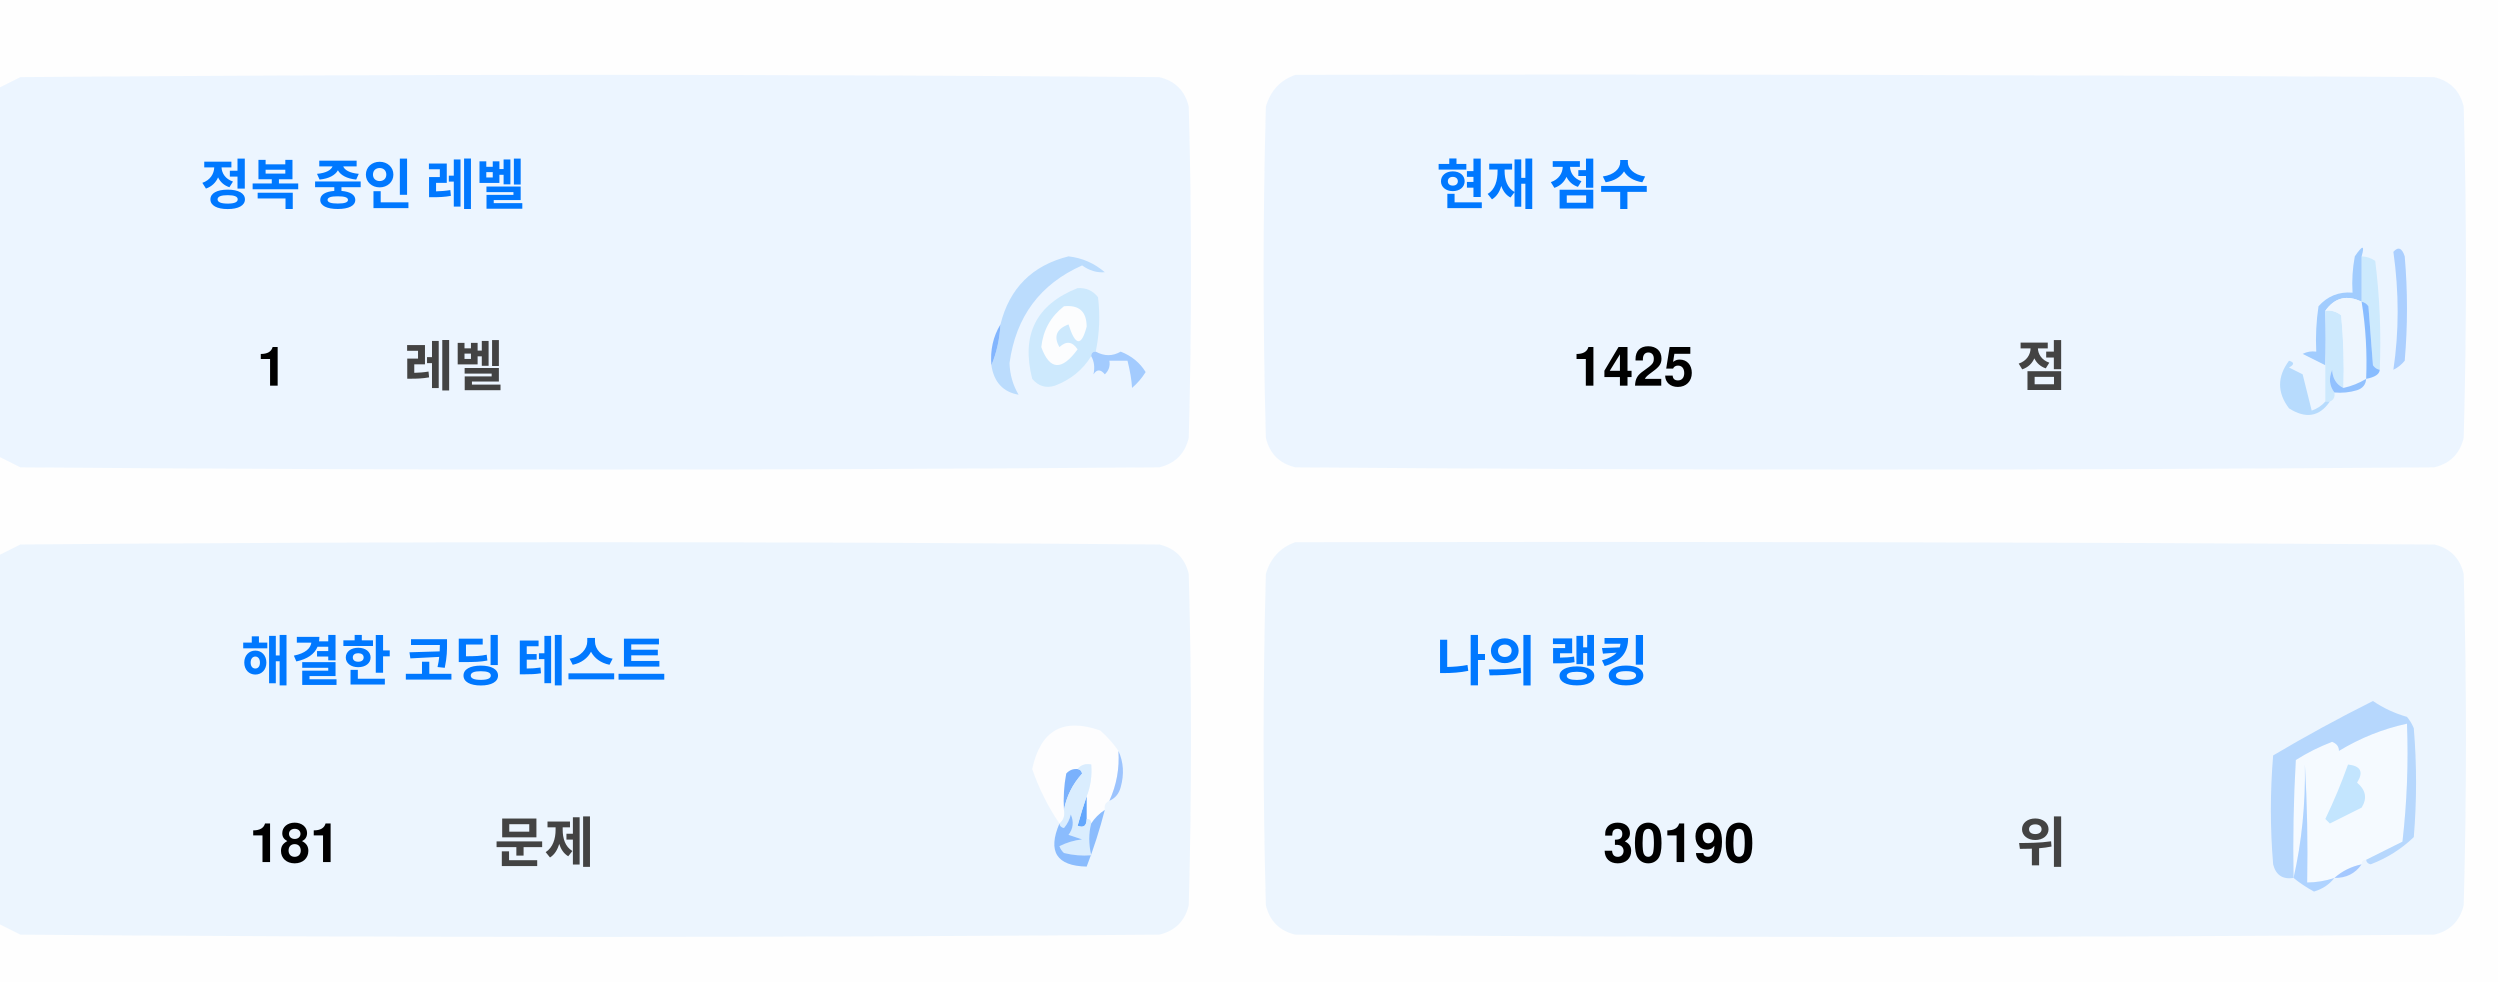
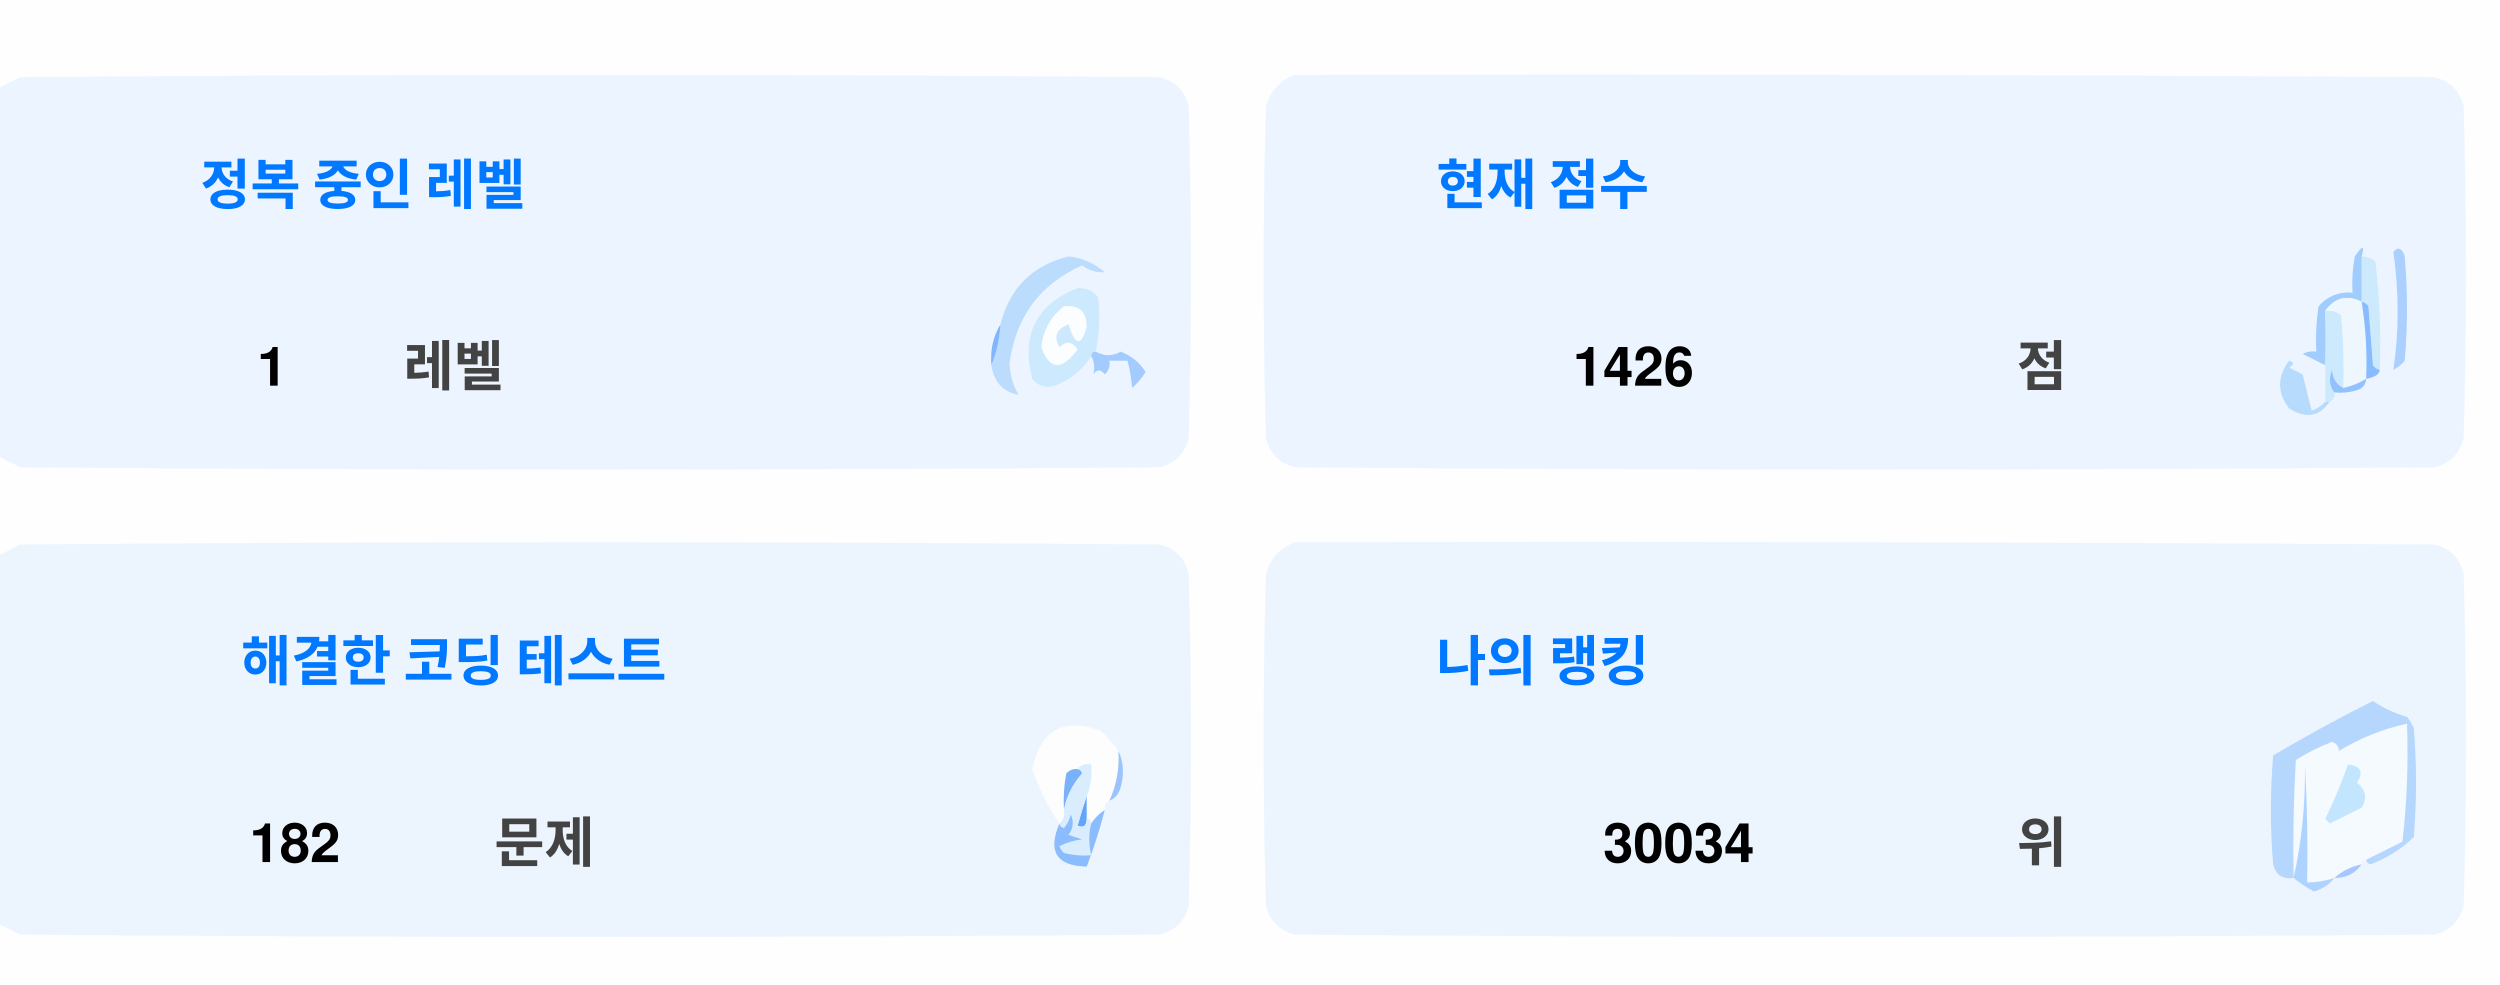
<svg xmlns="http://www.w3.org/2000/svg" version="1.1" width="551px" height="217px" style="shape-rendering:geometricPrecision; text-rendering:geometricPrecision; image-rendering:optimizeQuality; fill-rule:evenodd; clip-rule:evenodd">
  <style>.title {fill: #434343;font-size: 1rem;line-height: 1.5rem;font-weight: bold;font-family: -apple-system, BlinkMacSystemFont, Segoe UI, Helvetica, Arial, sans-serif, Apple Color Emoji, Segoe UI Emoji;}.desc {fill: #434343;font-size: 2.5rem;font-weight: bold;line-height: 1.5rem;font-family: -apple-system, BlinkMacSystemFont, Segoe UI, Helvetica, Arial, sans-serif, Apple Color Emoji, Segoe UI Emoji;}.desc-2 {fill: #434343;font-size: 1rem;font-weight: bold;line-height: 1.5rem;font-family: -apple-system, BlinkMacSystemFont, Segoe UI, Helvetica, Arial, sans-serif, Apple Color Emoji, Segoe UI Emoji;}.text, .desc {animation: twinkling 4s ease-in-out infinite;}@keyframes twinkling {40% { opacity: 1; }50% { opacity: 0.5; }60% { opacity: 1; }70% { opacity: 0.5; }80% { opacity: 1; }}</style>
  <g>
    <path style="opacity:1" fill="#fefefe" d="M -0.5,-0.5 C 183.167,-0.5 366.833,-0.5 550.5,-0.5C 550.5,71.833 550.5,144.167 550.5,216.5C 366.833,216.5 183.167,216.5 -0.5,216.5C -0.5,212.167 -0.5,207.833 -0.5,203.5C 1.14,204.32 2.807,205.153 4.5,206C 88.167,206.667 171.833,206.667 255.5,206C 259,205.167 261.167,203 262,199.5C 262.667,175.167 262.667,150.833 262,126.5C 261.167,123 259,120.833 255.5,120C 171.833,119.333 88.167,119.333 4.5,120C 2.807,120.847 1.14,121.68 -0.5,122.5C -0.5,115.167 -0.5,107.833 -0.5,100.5C 1.14,101.32 2.807,102.153 4.5,103C 88.167,103.667 171.833,103.667 255.5,103C 259,102.167 261.167,100 262,96.5C 262.667,72.167 262.667,47.833 262,23.5C 261.167,20 259,17.833 255.5,17C 171.833,16.333 88.167,16.333 4.5,17C 2.807,17.847 1.14,18.68 -0.5,19.5C -0.5,12.833 -0.5,6.167 -0.5,-0.5 Z" />
  </g>
  <g>
    <path style="opacity:1" fill="#ecf5ff" d="M -0.5,100.5 C -0.5,73.5 -0.5,46.5 -0.5,19.5C 1.14,18.68 2.807,17.847 4.5,17C 88.167,16.333 171.833,16.333 255.5,17C 259,17.833 261.167,20 262,23.5C 262.667,47.833 262.667,72.167 262,96.5C 261.167,100 259,102.167 255.5,103C 171.833,103.667 88.167,103.667 4.5,103C 2.807,102.153 1.14,101.32 -0.5,100.5 Z" />
  </g>
  <g>
    <path style="opacity:1" fill="#ecf5ff" d="M 285.5,16.5 C 369.167,16.333 452.834,16.5 536.5,17C 540,17.833 542.167,20 543,23.5C 543.667,47.833 543.667,72.167 543,96.5C 542.167,100 540,102.167 536.5,103C 452.833,103.667 369.167,103.667 285.5,103C 282,102.167 279.833,100 279,96.5C 278.333,72.167 278.333,47.833 279,23.5C 280.018,19.985 282.185,17.652 285.5,16.5 Z" />
  </g>
  <g>
    <path style="opacity:1" fill="#cdeafd" d="M 520.5,56.5 C 521.583,56.539 522.583,56.873 523.5,57.5C 524.498,65.472 524.831,73.472 524.5,81.5C 523.883,81.389 523.383,81.056 523,80.5C 522.667,76.167 522.333,71.833 522,67.5C 521.617,66.944 521.117,66.611 520.5,66.5C 520.5,63.167 520.5,59.833 520.5,56.5 Z" />
  </g>
  <g>
    <path style="opacity:1" fill="#abcfff" d="M 527.5,55.5 C 528.566,54.308 529.399,54.641 530,56.5C 530.667,64.167 530.667,71.833 530,79.5C 529.311,80.357 528.478,81.023 527.5,81.5C 528.758,73.08 528.758,64.414 527.5,55.5 Z" />
  </g>
  <g>
    <path style="opacity:1" fill="#bbdcfd" d="M 218.5,80.5 C 219.657,77.727 220.324,74.727 220.5,71.5C 222.49,63.51 227.49,58.51 235.5,56.5C 238.528,56.847 241.194,58.014 243.5,60C 241.744,60.141 240.078,59.641 238.5,58.5C 229.247,62.607 223.914,69.773 222.5,80C 222.565,82.526 223.232,84.859 224.5,87C 221.07,86.397 219.07,84.231 218.5,80.5 Z" />
  </g>
  <g>
    <path style="opacity:1" fill="#cde9fd" d="M 241.5,77.5 C 240.833,77.5 240.5,77.833 240.5,78.5C 238.628,81.529 235.961,83.695 232.5,85C 230.536,85.624 228.869,85.124 227.5,83.5C 225.021,73.791 228.354,67.124 237.5,63.5C 239.374,63.39 240.874,64.056 242,65.5C 242.497,69.524 242.331,73.524 241.5,77.5 Z" />
  </g>
  <g>
    <path style="opacity:1" fill="#fcfdfe" d="M 234.5,67.5 C 237.826,67.162 239.493,68.662 239.5,72C 238.334,76.434 237,76.267 235.5,71.5C 232.832,72.515 232.166,74.182 233.5,76.5C 235.017,75.089 236.351,75.256 237.5,77C 234.006,81.771 231.34,81.605 229.5,76.5C 229.904,72.771 231.571,69.771 234.5,67.5 Z" />
  </g>
  <g>
    <path style="opacity:1" fill="#a1ccfe" d="M 520.5,56.5 C 520.5,59.833 520.5,63.167 520.5,66.5C 517.238,64.922 514.572,65.589 512.5,68.5C 512.617,72.81 512.617,76.81 512.5,80.5C 510.86,79.68 509.193,78.847 507.5,78C 508.448,77.517 509.448,77.35 510.5,77.5C 510.335,74.15 510.502,70.817 511,67.5C 512.995,65.253 515.495,64.253 518.5,64.5C 518.336,61.813 518.503,59.146 519,56.5C 520.731,53.969 521.231,53.969 520.5,56.5 Z" />
  </g>
  <g>
    <path style="opacity:1" fill="#cde9fd" d="M 512.5,68.5 C 513.822,68.33 514.989,68.663 516,69.5C 516.499,74.823 516.666,80.156 516.5,85.5C 514.955,84.77 514.122,83.437 514,81.5C 513.22,83.387 513.387,85.054 514.5,86.5C 514.672,87.492 514.338,88.158 513.5,88.5C 513.167,88.5 512.833,88.5 512.5,88.5C 512.5,85.833 512.5,83.167 512.5,80.5C 512.617,76.81 512.617,72.81 512.5,68.5 Z" />
  </g>
  <g>
    <path style="opacity:1" fill="#eef6fe" d="M 520.5,66.5 C 521.407,72.106 521.74,77.773 521.5,83.5C 519.95,84.441 518.284,85.108 516.5,85.5C 516.666,80.156 516.499,74.823 516,69.5C 514.989,68.663 513.822,68.33 512.5,68.5C 514.572,65.589 517.238,64.922 520.5,66.5 Z" />
  </g>
  <g>
    <path style="opacity:1" fill="#88bcff" d="M 520.5,66.5 C 521.117,66.611 521.617,66.944 522,67.5C 522.333,71.833 522.667,76.167 523,80.5C 523.383,81.056 523.883,81.389 524.5,81.5C 524.445,82.469 523.445,83.136 521.5,83.5C 521.74,77.773 521.407,72.106 520.5,66.5 Z" />
  </g>
  <g>
    <path style="opacity:1" fill="#82b5fe" d="M 220.5,71.5 C 220.324,74.727 219.657,77.727 218.5,80.5C 218.215,77.171 218.882,74.171 220.5,71.5 Z" />
  </g>
  <g>
    <path style="opacity:1" fill="#a3cbfe" d="M 240.5,78.5 C 240.5,77.833 240.833,77.5 241.5,77.5C 243.391,78.536 245.224,78.536 247,77.5C 249.391,78.429 251.225,79.929 252.5,82C 251.681,83.319 250.681,84.486 249.5,85.5C 249.409,83.777 249.075,81.777 248.5,79.5C 247.167,79.5 245.833,79.5 244.5,79.5C 244.719,80.675 244.386,81.675 243.5,82.5C 242.575,81.359 241.741,81.359 241,82.5C 241.331,80.981 241.164,79.648 240.5,78.5 Z" />
  </g>
  <g>
    <path style="opacity:1" fill="#b7dbfd" d="M 512.5,88.5 C 512.833,88.5 513.167,88.5 513.5,88.5C 511.199,91.857 508.199,92.357 504.5,90C 501.872,86.535 501.872,83.035 504.5,79.5C 505.696,79.846 505.696,80.346 504.5,81C 505.5,81.5 506.5,82 507.5,82.5C 508.167,85.167 508.833,87.833 509.5,90.5C 510.739,90.058 511.739,89.391 512.5,88.5 Z" />
  </g>
  <g>
    <path style="opacity:1" fill="#92c1fe" d="M 516.5,85.5 C 518.284,85.108 519.95,84.441 521.5,83.5C 521.423,84.75 520.756,85.583 519.5,86C 517.866,86.493 516.199,86.66 514.5,86.5C 513.387,85.054 513.22,83.387 514,81.5C 514.122,83.437 514.955,84.77 516.5,85.5 Z" />
  </g>
  <g>
    <path style="opacity:1" fill="#ecf5fe" d="M -0.5,203.5 C -0.5,176.5 -0.5,149.5 -0.5,122.5C 1.14,121.68 2.807,120.847 4.5,120C 88.167,119.333 171.833,119.333 255.5,120C 259,120.833 261.167,123 262,126.5C 262.667,150.833 262.667,175.167 262,199.5C 261.167,203 259,205.167 255.5,206C 171.833,206.667 88.167,206.667 4.5,206C 2.807,205.153 1.14,204.32 -0.5,203.5 Z" />
  </g>
  <g>
    <path style="opacity:1" fill="#ecf5fe" d="M 285.5,119.5 C 369.167,119.333 452.834,119.5 536.5,120C 540,120.833 542.167,123 543,126.5C 543.667,150.833 543.667,175.167 543,199.5C 542.167,203 540,205.167 536.5,206C 452.833,206.667 369.167,206.667 285.5,206C 282,205.167 279.833,203 279,199.5C 278.333,175.167 278.333,150.833 279,126.5C 280.018,122.985 282.185,120.652 285.5,119.5 Z" />
  </g>
  <g>
    <path style="opacity:1" fill="#fdfdfe" d="M 246.5,165.5 C 246.758,169.367 246.092,173.034 244.5,176.5C 243.662,176.842 243.328,177.508 243.5,178.5C 242.272,179.306 241.272,180.306 240.5,181.5C 240.5,180.833 240.167,180.5 239.5,180.5C 239.5,178.833 239.5,177.167 239.5,175.5C 240.369,173.283 240.702,170.95 240.5,168.5C 239.209,168.263 238.209,168.596 237.5,169.5C 236.504,169.414 235.671,169.748 235,170.5C 234.503,173.146 234.336,175.813 234.5,178.5C 234.737,179.791 234.404,180.791 233.5,181.5C 230.986,177.806 228.986,173.806 227.5,169.5C 229.309,160.957 234.309,158.124 242.5,161C 244.07,162.397 245.404,163.897 246.5,165.5 Z" />
  </g>
  <g>
    <path style="opacity:1" fill="#f5faff" d="M 521.5,189.5 C 520.833,189.5 520.5,189.833 520.5,190.5C 518.181,190.992 516.181,191.992 514.5,193.5C 512.565,194.15 510.565,194.483 508.5,194.5C 508.666,185.827 508.5,177.16 508,168.5C 508.141,177.227 507.308,185.56 505.5,193.5C 505.334,184.827 505.5,176.16 506,167.5C 508.527,165.903 511.194,164.57 514,163.5C 515.011,163.892 515.511,164.559 515.5,165.5C 520.21,162.641 525.21,160.641 530.5,159.5C 530.831,168.192 530.498,176.859 529.5,185.5C 526.807,186.847 524.14,188.18 521.5,189.5 Z" />
  </g>
  <g>
    <path style="opacity:1" fill="#b6d7fd" d="M 521.5,189.5 C 524.14,188.18 526.807,186.847 529.5,185.5C 530.498,176.859 530.831,168.192 530.5,159.5C 525.21,160.641 520.21,162.641 515.5,165.5C 515.511,164.559 515.011,163.892 514,163.5C 511.194,164.57 508.527,165.903 506,167.5C 505.5,176.16 505.334,184.827 505.5,193.5C 503.089,193.863 501.589,192.863 501,190.5C 500.333,182.5 500.333,174.5 501,166.5C 508.173,162.246 515.507,158.246 523,154.5C 525.304,156.068 527.804,157.235 530.5,158C 531.126,158.75 531.626,159.584 532,160.5C 532.667,168.5 532.667,176.5 532,184.5C 529.292,187.111 526.125,189.111 522.5,190.5C 521.893,190.376 521.56,190.043 521.5,189.5 Z" />
  </g>
  <g>
    <path style="opacity:1" fill="#c3e5fe" d="M 517.5,168.5 C 520.317,168.801 520.984,170.134 519.5,172.5C 521.439,174.122 521.772,175.956 520.5,178C 518.167,179.167 515.833,180.333 513.5,181.5C 513.167,181.167 512.833,180.833 512.5,180.5C 514.414,176.515 516.081,172.515 517.5,168.5 Z" />
  </g>
  <g>
    <path style="opacity:1" fill="#7ab1fc" d="M 237.5,169.5 C 238.043,169.56 238.376,169.893 238.5,170.5C 236.395,172.836 235.062,175.503 234.5,178.5C 234.336,175.813 234.503,173.146 235,170.5C 235.671,169.748 236.504,169.414 237.5,169.5 Z" />
  </g>
  <g>
    <path style="opacity:1" fill="#afd3ff" d="M 514.5,193.5 C 513.378,194.947 511.878,195.947 510,196.5C 508.348,195.601 506.848,194.601 505.5,193.5C 507.308,185.56 508.141,177.227 508,168.5C 508.5,177.16 508.666,185.827 508.5,194.5C 510.565,194.483 512.565,194.15 514.5,193.5 Z" />
  </g>
  <g>
    <path style="opacity:1" fill="#9cc3fd" d="M 246.5,165.5 C 247.634,167.966 247.801,170.633 247,173.5C 246.623,174.942 245.79,175.942 244.5,176.5C 246.092,173.034 246.758,169.367 246.5,165.5 Z" />
  </g>
  <g>
    <path style="opacity:1" fill="#62a6fc" d="M 239.5,175.5 C 239.5,177.167 239.5,178.833 239.5,180.5C 239.483,182.028 238.816,182.528 237.5,182C 238.117,179.723 238.784,177.556 239.5,175.5 Z" />
  </g>
  <g>
    <path style="opacity:1" fill="#daedfe" d="M 237.5,169.5 C 238.209,168.596 239.209,168.263 240.5,168.5C 240.702,170.95 240.369,173.283 239.5,175.5C 238.784,177.556 238.117,179.723 237.5,182C 238.816,182.528 239.483,182.028 239.5,180.5C 240.167,180.5 240.5,180.833 240.5,181.5C 239.918,183.669 239.918,186.002 240.5,188.5C 238.473,188.662 236.473,188.495 234.5,188C 234.043,187.586 233.709,187.086 233.5,186.5C 235.078,185.702 236.744,185.202 238.5,185C 237.5,184.667 236.5,184.333 235.5,184C 236.554,182.612 236.72,181.112 236,179.5C 235.751,180.624 235.251,181.624 234.5,182.5C 233.893,182.376 233.56,182.043 233.5,181.5C 234.404,180.791 234.737,179.791 234.5,178.5C 235.062,175.503 236.395,172.836 238.5,170.5C 238.376,169.893 238.043,169.56 237.5,169.5 Z" />
  </g>
  <g>
    <path style="opacity:1" fill="#8bbcfd" d="M 243.5,178.5 C 242.395,182.803 241.062,186.969 239.5,191C 232.857,190.847 230.857,187.68 233.5,181.5C 233.56,182.043 233.893,182.376 234.5,182.5C 235.251,181.624 235.751,180.624 236,179.5C 236.72,181.112 236.554,182.612 235.5,184C 236.5,184.333 237.5,184.667 238.5,185C 236.744,185.202 235.078,185.702 233.5,186.5C 233.709,187.086 234.043,187.586 234.5,188C 236.473,188.495 238.473,188.662 240.5,188.5C 239.918,186.002 239.918,183.669 240.5,181.5C 241.272,180.306 242.272,179.306 243.5,178.5 Z" />
  </g>
  <g>
    <path style="opacity:1" fill="#a4c8ff" d="M 520.5,190.5 C 519.089,192.539 517.089,193.539 514.5,193.5C 516.181,191.992 518.181,190.992 520.5,190.5 Z" />
  </g>
  <text text-anchor="middle" x="80" y="45" class="title" style="fill:#0078ff;" stroke="#none" stroke-width="1">정복 중인 레벨</text>
  <text text-anchor="middle" x="60" y="85" class="desc" style="fill:#000000;" stroke="#none" stroke-width="1">1</text>
  <text text-anchor="middle" x="100" y="85" class="desc-2" style="fill:#434343;" stroke="#none" stroke-width="1">레벨</text>
  <text text-anchor="middle" x="340" y="45" class="title" style="fill:#0078ff;" stroke="#none" stroke-width="1">현재 점수</text>
-   <text text-anchor="middle" x="360" y="85" class="desc" style="fill:#000000;" stroke="#none" stroke-width="1">1425</text>
+   <text text-anchor="middle" x="360" y="85" class="desc" style="fill:#000000;" stroke="#none" stroke-width="1">1426</text>
  <text text-anchor="middle" x="450" y="85" class="desc-2" style="fill:#434343;" stroke="#none" stroke-width="1">점</text>
  <text text-anchor="middle" x="100" y="150" class="title" style="fill:#0078ff;" stroke="#none" stroke-width="1">해결한 코딩 테스트</text>
-   <text text-anchor="middle" x="65" y="190" class="desc" style="fill:#000000;" stroke="#none" stroke-width="1">181</text>
+   <text text-anchor="middle" x="65" y="190" class="desc" style="fill:#000000;" stroke="#none" stroke-width="1">182</text>
  <text text-anchor="middle" x="120" y="190" class="desc-2" style="fill:#434343;" stroke="#none" stroke-width="1">문제</text>
  <text text-anchor="middle" x="340" y="150" class="title" style="fill:#0078ff;" stroke="#none" stroke-width="1">나의 랭킹</text>
-   <text text-anchor="middle" x="370" y="190" class="desc" style="fill:#000000;" stroke="#none" stroke-width="1">30190</text>
+   <text text-anchor="middle" x="370" y="190" class="desc" style="fill:#000000;" stroke="#none" stroke-width="1">30034</text>
  <text text-anchor="middle" x="450" y="190" class="desc-2" style="fill:#434343;" stroke="#none" stroke-width="1">위</text>
</svg>
